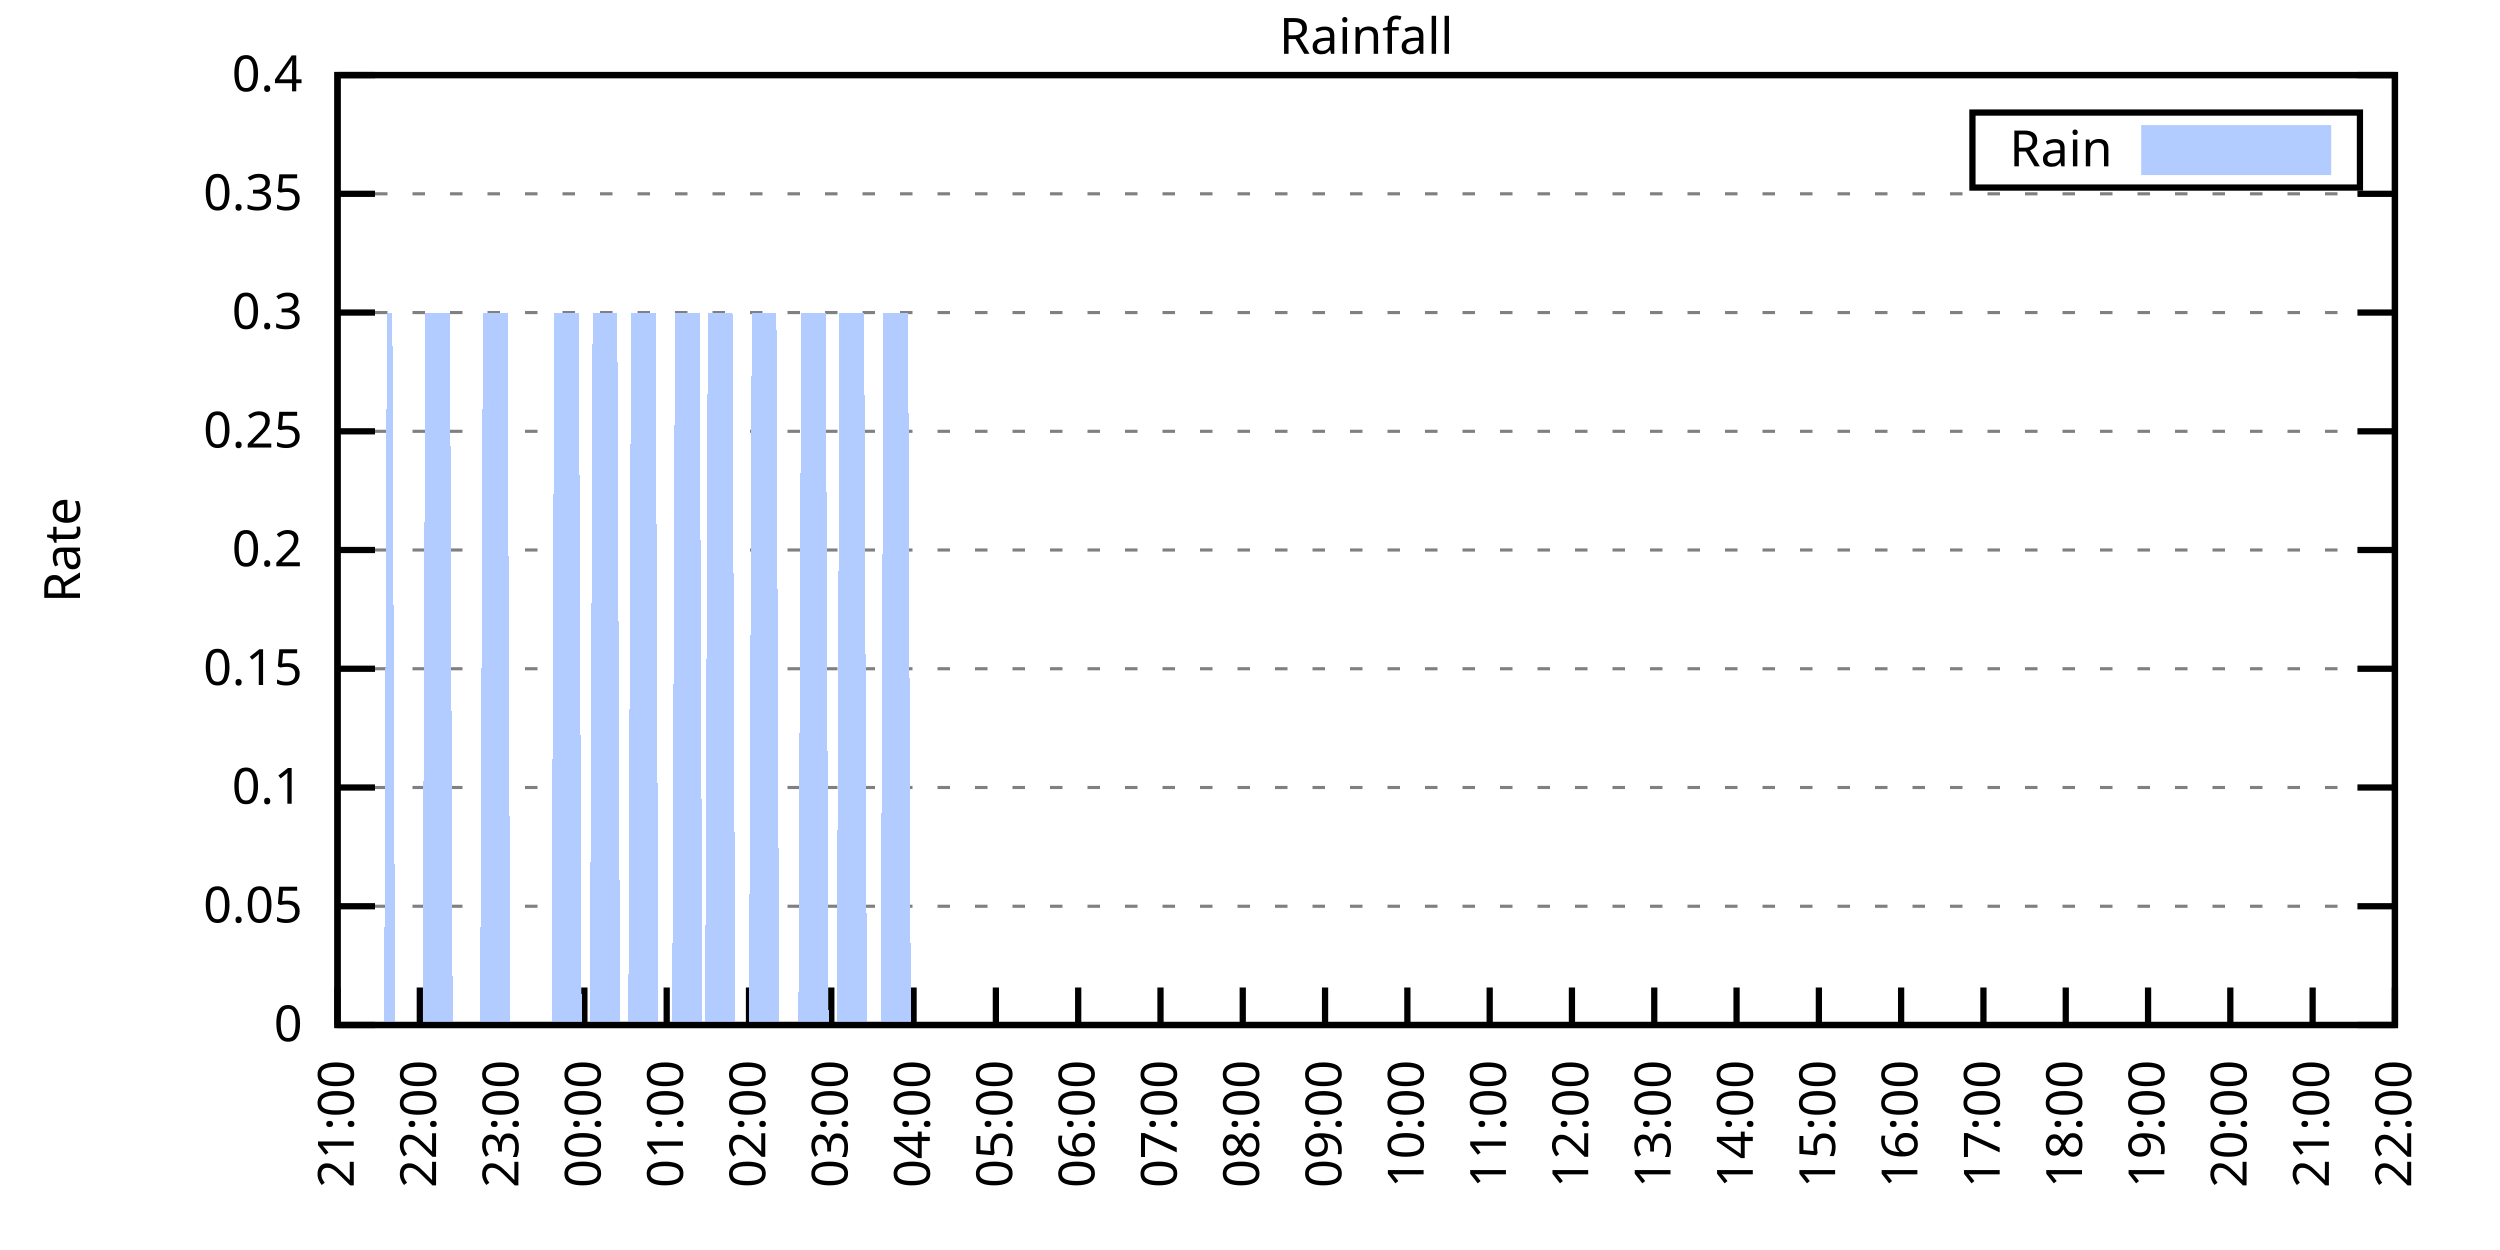
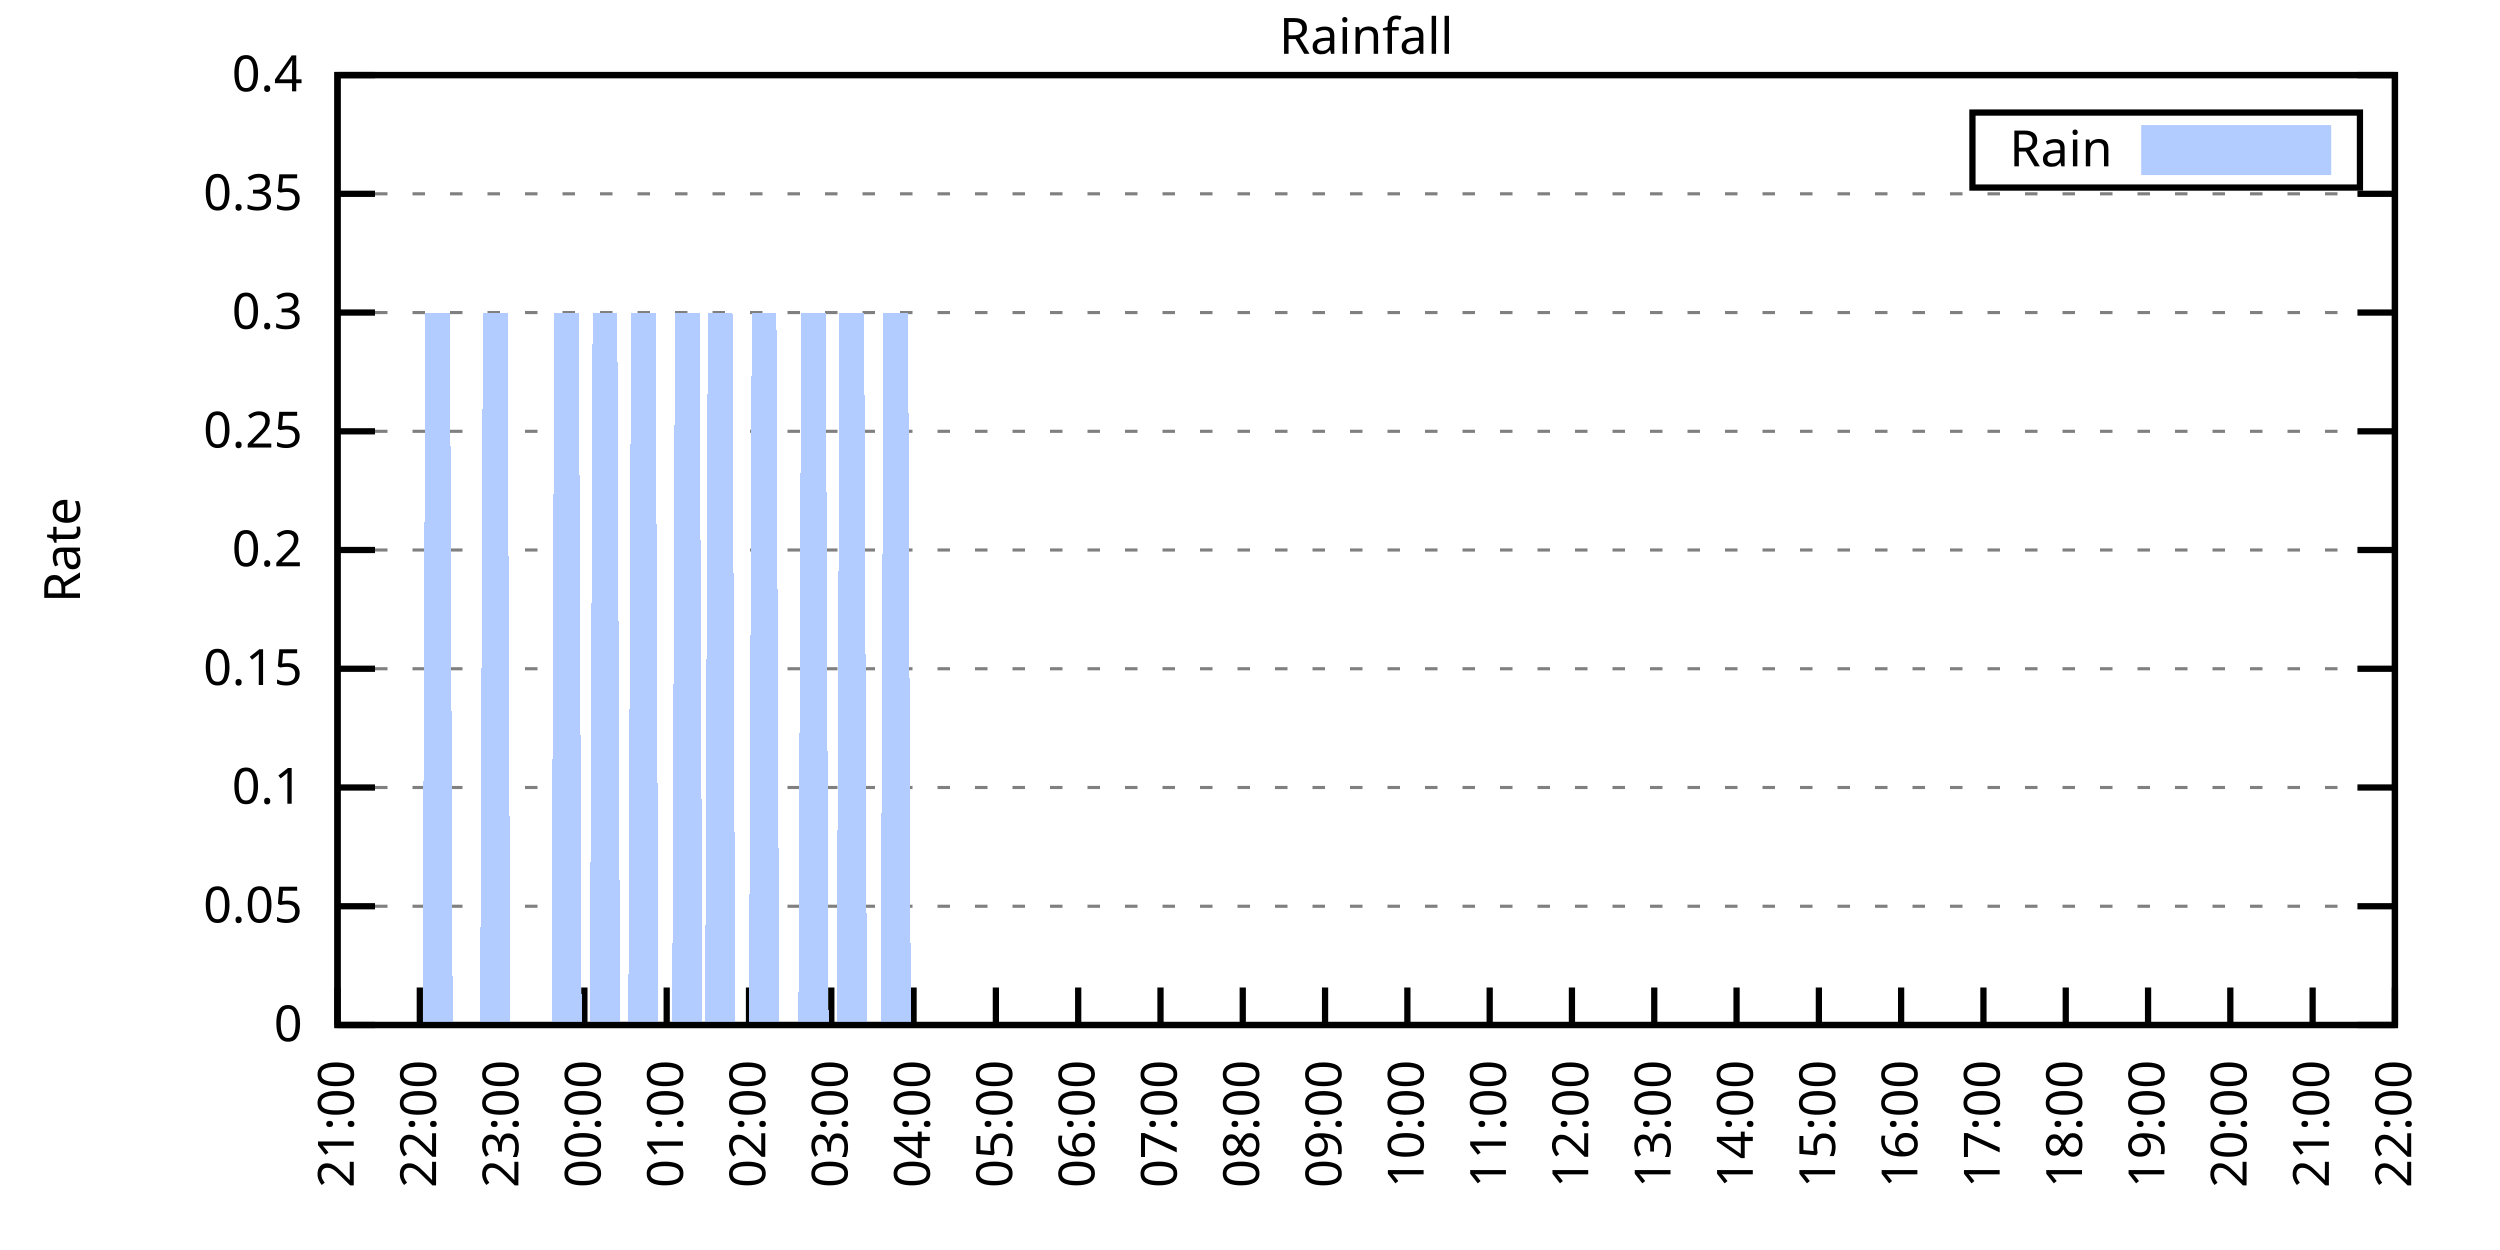
<svg xmlns="http://www.w3.org/2000/svg" xmlns:xlink="http://www.w3.org/1999/xlink" width="400" height="200" viewBox="0 0 400 200">
  <g id="gnuplot_canvas">
    <rect x="0" y="0" width="400" height="200" fill="none" />
    <defs>
      <circle id="gpDot" r="0.5" stroke-width="0.5" stroke="currentColor" />
      <path id="gpPt0" stroke-width="0.333" stroke="currentColor" d="M-1,0 h2 M0,-1 v2" />
      <path id="gpPt1" stroke-width="0.333" stroke="currentColor" d="M-1,-1 L1,1 M1,-1 L-1,1" />
      <path id="gpPt2" stroke-width="0.333" stroke="currentColor" d="M-1,0 L1,0 M0,-1 L0,1 M-1,-1 L1,1 M-1,1 L1,-1" />
      <rect id="gpPt3" stroke-width="0.333" stroke="currentColor" x="-1" y="-1" width="2" height="2" />
      <rect id="gpPt4" stroke-width="0.333" stroke="currentColor" fill="currentColor" x="-1" y="-1" width="2" height="2" />
      <circle id="gpPt5" stroke-width="0.333" stroke="currentColor" cx="0" cy="0" r="1" />
      <use xlink:href="#gpPt5" id="gpPt6" fill="currentColor" stroke="none" />
      <path id="gpPt7" stroke-width="0.333" stroke="currentColor" d="M0,-1.33 L-1.33,0.67 L1.33,0.67 z" />
      <use xlink:href="#gpPt7" id="gpPt8" fill="currentColor" stroke="none" />
      <use xlink:href="#gpPt7" id="gpPt9" stroke="currentColor" transform="rotate(180)" />
      <use xlink:href="#gpPt9" id="gpPt10" fill="currentColor" stroke="none" />
      <use xlink:href="#gpPt3" id="gpPt11" stroke="currentColor" transform="rotate(45)" />
      <use xlink:href="#gpPt11" id="gpPt12" fill="currentColor" stroke="none" />
      <path id="gpPt13" stroke-width="0.333" stroke="currentColor" d="M0,1.330 L1.265,0.411 L0.782,-1.067 L-0.782,-1.076 L-1.265,0.411 z" />
      <use xlink:href="#gpPt13" id="gpPt14" fill="currentColor" stroke="none" />
      <filter id="textbox" filterUnits="objectBoundingBox" x="0" y="0" height="1" width="1">
        <feFlood flood-color="white" flood-opacity="1" result="bgnd" />
        <feComposite in="SourceGraphic" in2="bgnd" operator="atop" />
      </filter>
      <filter id="greybox" filterUnits="objectBoundingBox" x="0" y="0" height="1" width="1">
        <feFlood flood-color="lightgrey" flood-opacity="1" result="grey" />
        <feComposite in="SourceGraphic" in2="grey" operator="atop" />
      </filter>
    </defs>
    <g fill="none" color="white" stroke="currentColor" stroke-width="1.00" stroke-linecap="butt" stroke-linejoin="miter">
</g>
    <g fill="none" color="black" stroke="currentColor" stroke-width="1.00" stroke-linecap="butt" stroke-linejoin="miter">
      <g stroke="none" shape-rendering="crispEdges">
        <polygon fill="rgb(255, 255, 255)" points="54.00,164.00 383.18,164.00 383.18,12.02 54.00,12.02 " />
      </g>
    </g>
    <g fill="none" color="black" stroke="currentColor" stroke-width="1.00" stroke-linecap="butt" stroke-linejoin="miter">
</g>
    <g fill="none" color="black" stroke="black" stroke-width="0.50" stroke-linecap="butt" stroke-linejoin="miter">
</g>
    <g fill="none" color="gray" stroke="currentColor" stroke-width="0.50" stroke-linecap="butt" stroke-linejoin="miter">
      <path stroke="gray" stroke-dasharray="2,4" class="gridline" d="M54.00,164.00 L383.19,164.00  " />
    </g>
    <g fill="none" color="gray" stroke="gray" stroke-width="1.00" stroke-linecap="butt" stroke-linejoin="miter">
</g>
    <g fill="none" color="black" stroke="currentColor" stroke-width="1.00" stroke-linecap="butt" stroke-linejoin="miter">
      <path stroke="black" d="M54.00,164.00 L60.00,164.00 M383.19,164.00 L377.19,164.00  " />
      <g transform="translate(48.40,166.60)" stroke="none" fill="black" font-family="Sans" font-size="8.00" text-anchor="end">
        <text>
          <tspan font-family="Sans"> 0</tspan>
        </text>
      </g>
    </g>
    <g fill="none" color="black" stroke="currentColor" stroke-width="1.00" stroke-linecap="butt" stroke-linejoin="miter">
</g>
    <g fill="none" color="black" stroke="black" stroke-width="0.50" stroke-linecap="butt" stroke-linejoin="miter">
</g>
    <g fill="none" color="gray" stroke="currentColor" stroke-width="0.50" stroke-linecap="butt" stroke-linejoin="miter">
      <path stroke="gray" stroke-dasharray="2,4" class="gridline" d="M54.00,145.00 L383.19,145.00  " />
    </g>
    <g fill="none" color="gray" stroke="gray" stroke-width="1.00" stroke-linecap="butt" stroke-linejoin="miter">
</g>
    <g fill="none" color="black" stroke="currentColor" stroke-width="1.00" stroke-linecap="butt" stroke-linejoin="miter">
      <path stroke="black" d="M54.00,145.00 L60.00,145.00 M383.19,145.00 L377.19,145.00  " />
      <g transform="translate(48.40,147.60)" stroke="none" fill="black" font-family="Sans" font-size="8.00" text-anchor="end">
        <text>
          <tspan font-family="Sans"> 0.05</tspan>
        </text>
      </g>
    </g>
    <g fill="none" color="black" stroke="currentColor" stroke-width="1.00" stroke-linecap="butt" stroke-linejoin="miter">
</g>
    <g fill="none" color="black" stroke="black" stroke-width="0.50" stroke-linecap="butt" stroke-linejoin="miter">
</g>
    <g fill="none" color="gray" stroke="currentColor" stroke-width="0.50" stroke-linecap="butt" stroke-linejoin="miter">
      <path stroke="gray" stroke-dasharray="2,4" class="gridline" d="M54.00,126.00 L383.19,126.00  " />
    </g>
    <g fill="none" color="gray" stroke="gray" stroke-width="1.00" stroke-linecap="butt" stroke-linejoin="miter">
</g>
    <g fill="none" color="black" stroke="currentColor" stroke-width="1.00" stroke-linecap="butt" stroke-linejoin="miter">
      <path stroke="black" d="M54.00,126.00 L60.00,126.00 M383.19,126.00 L377.19,126.00  " />
      <g transform="translate(48.40,128.60)" stroke="none" fill="black" font-family="Sans" font-size="8.00" text-anchor="end">
        <text>
          <tspan font-family="Sans"> 0.1</tspan>
        </text>
      </g>
    </g>
    <g fill="none" color="black" stroke="currentColor" stroke-width="1.00" stroke-linecap="butt" stroke-linejoin="miter">
</g>
    <g fill="none" color="black" stroke="black" stroke-width="0.50" stroke-linecap="butt" stroke-linejoin="miter">
</g>
    <g fill="none" color="gray" stroke="currentColor" stroke-width="0.50" stroke-linecap="butt" stroke-linejoin="miter">
      <path stroke="gray" stroke-dasharray="2,4" class="gridline" d="M54.00,107.00 L383.19,107.00  " />
    </g>
    <g fill="none" color="gray" stroke="gray" stroke-width="1.00" stroke-linecap="butt" stroke-linejoin="miter">
</g>
    <g fill="none" color="black" stroke="currentColor" stroke-width="1.00" stroke-linecap="butt" stroke-linejoin="miter">
      <path stroke="black" d="M54.00,107.00 L60.00,107.00 M383.19,107.00 L377.19,107.00  " />
      <g transform="translate(48.40,109.60)" stroke="none" fill="black" font-family="Sans" font-size="8.00" text-anchor="end">
        <text>
          <tspan font-family="Sans"> 0.15</tspan>
        </text>
      </g>
    </g>
    <g fill="none" color="black" stroke="currentColor" stroke-width="1.00" stroke-linecap="butt" stroke-linejoin="miter">
</g>
    <g fill="none" color="black" stroke="black" stroke-width="0.50" stroke-linecap="butt" stroke-linejoin="miter">
</g>
    <g fill="none" color="gray" stroke="currentColor" stroke-width="0.50" stroke-linecap="butt" stroke-linejoin="miter">
      <path stroke="gray" stroke-dasharray="2,4" class="gridline" d="M54.00,88.00 L383.19,88.00  " />
    </g>
    <g fill="none" color="gray" stroke="gray" stroke-width="1.00" stroke-linecap="butt" stroke-linejoin="miter">
</g>
    <g fill="none" color="black" stroke="currentColor" stroke-width="1.00" stroke-linecap="butt" stroke-linejoin="miter">
      <path stroke="black" d="M54.00,88.00 L60.00,88.00 M383.19,88.00 L377.19,88.00  " />
      <g transform="translate(48.40,90.60)" stroke="none" fill="black" font-family="Sans" font-size="8.00" text-anchor="end">
        <text>
          <tspan font-family="Sans"> 0.2</tspan>
        </text>
      </g>
    </g>
    <g fill="none" color="black" stroke="currentColor" stroke-width="1.00" stroke-linecap="butt" stroke-linejoin="miter">
</g>
    <g fill="none" color="black" stroke="black" stroke-width="0.50" stroke-linecap="butt" stroke-linejoin="miter">
</g>
    <g fill="none" color="gray" stroke="currentColor" stroke-width="0.50" stroke-linecap="butt" stroke-linejoin="miter">
      <path stroke="gray" stroke-dasharray="2,4" class="gridline" d="M54.00,69.01 L383.19,69.01  " />
    </g>
    <g fill="none" color="gray" stroke="gray" stroke-width="1.00" stroke-linecap="butt" stroke-linejoin="miter">
</g>
    <g fill="none" color="black" stroke="currentColor" stroke-width="1.00" stroke-linecap="butt" stroke-linejoin="miter">
      <path stroke="black" d="M54.00,69.01 L60.00,69.01 M383.19,69.01 L377.19,69.01  " />
      <g transform="translate(48.40,71.61)" stroke="none" fill="black" font-family="Sans" font-size="8.00" text-anchor="end">
        <text>
          <tspan font-family="Sans"> 0.25</tspan>
        </text>
      </g>
    </g>
    <g fill="none" color="black" stroke="currentColor" stroke-width="1.00" stroke-linecap="butt" stroke-linejoin="miter">
</g>
    <g fill="none" color="black" stroke="black" stroke-width="0.50" stroke-linecap="butt" stroke-linejoin="miter">
</g>
    <g fill="none" color="gray" stroke="currentColor" stroke-width="0.50" stroke-linecap="butt" stroke-linejoin="miter">
      <path stroke="gray" stroke-dasharray="2,4" class="gridline" d="M54.00,50.01 L383.19,50.01  " />
    </g>
    <g fill="none" color="gray" stroke="gray" stroke-width="1.00" stroke-linecap="butt" stroke-linejoin="miter">
</g>
    <g fill="none" color="black" stroke="currentColor" stroke-width="1.00" stroke-linecap="butt" stroke-linejoin="miter">
      <path stroke="black" d="M54.00,50.01 L60.00,50.01 M383.19,50.01 L377.19,50.01  " />
      <g transform="translate(48.40,52.61)" stroke="none" fill="black" font-family="Sans" font-size="8.00" text-anchor="end">
        <text>
          <tspan font-family="Sans"> 0.3</tspan>
        </text>
      </g>
    </g>
    <g fill="none" color="black" stroke="currentColor" stroke-width="1.00" stroke-linecap="butt" stroke-linejoin="miter">
</g>
    <g fill="none" color="black" stroke="black" stroke-width="0.50" stroke-linecap="butt" stroke-linejoin="miter">
</g>
    <g fill="none" color="gray" stroke="currentColor" stroke-width="0.50" stroke-linecap="butt" stroke-linejoin="miter">
      <path stroke="gray" stroke-dasharray="2,4" class="gridline" d="M54.00,31.01 L383.19,31.01  " />
    </g>
    <g fill="none" color="gray" stroke="gray" stroke-width="1.00" stroke-linecap="butt" stroke-linejoin="miter">
</g>
    <g fill="none" color="black" stroke="currentColor" stroke-width="1.00" stroke-linecap="butt" stroke-linejoin="miter">
      <path stroke="black" d="M54.00,31.01 L60.00,31.01 M383.19,31.01 L377.19,31.01  " />
      <g transform="translate(48.40,33.61)" stroke="none" fill="black" font-family="Sans" font-size="8.00" text-anchor="end">
        <text>
          <tspan font-family="Sans"> 0.35</tspan>
        </text>
      </g>
    </g>
    <g fill="none" color="black" stroke="currentColor" stroke-width="1.00" stroke-linecap="butt" stroke-linejoin="miter">
</g>
    <g fill="none" color="black" stroke="black" stroke-width="0.50" stroke-linecap="butt" stroke-linejoin="miter">
</g>
    <g fill="none" color="gray" stroke="currentColor" stroke-width="0.50" stroke-linecap="butt" stroke-linejoin="miter">
      <path stroke="gray" stroke-dasharray="2,4" class="gridline" d="M54.00,12.01 L383.19,12.01  " />
    </g>
    <g fill="none" color="gray" stroke="gray" stroke-width="1.00" stroke-linecap="butt" stroke-linejoin="miter">
</g>
    <g fill="none" color="black" stroke="currentColor" stroke-width="1.00" stroke-linecap="butt" stroke-linejoin="miter">
      <path stroke="black" d="M54.00,12.01 L60.00,12.01 M383.19,12.01 L377.19,12.01  " />
      <g transform="translate(48.40,14.61)" stroke="none" fill="black" font-family="Sans" font-size="8.00" text-anchor="end">
        <text>
          <tspan font-family="Sans"> 0.4</tspan>
        </text>
      </g>
    </g>
    <g fill="none" color="black" stroke="currentColor" stroke-width="1.00" stroke-linecap="butt" stroke-linejoin="miter">
      <path stroke="black" d="M54.00,164.00 L54.00,158.00  " />
      <g transform="translate(56.60,169.60) rotate(270.00)" stroke="none" fill="black" font-family="Sans" font-size="8.00" text-anchor="end">
        <text>
          <tspan font-family="Sans">21:00</tspan>
        </text>
      </g>
    </g>
    <g fill="none" color="black" stroke="currentColor" stroke-width="1.00" stroke-linecap="butt" stroke-linejoin="miter">
      <path stroke="black" d="M67.17,164.00 L67.17,158.00  " />
      <g transform="translate(69.77,169.60) rotate(270.00)" stroke="none" fill="black" font-family="Sans" font-size="8.00" text-anchor="end">
        <text>
          <tspan font-family="Sans">22:00</tspan>
        </text>
      </g>
    </g>
    <g fill="none" color="black" stroke="currentColor" stroke-width="1.00" stroke-linecap="butt" stroke-linejoin="miter">
      <path stroke="black" d="M80.34,164.00 L80.34,158.00  " />
      <g transform="translate(82.94,169.60) rotate(270.00)" stroke="none" fill="black" font-family="Sans" font-size="8.00" text-anchor="end">
        <text>
          <tspan font-family="Sans">23:00</tspan>
        </text>
      </g>
    </g>
    <g fill="none" color="black" stroke="currentColor" stroke-width="1.00" stroke-linecap="butt" stroke-linejoin="miter">
      <path stroke="black" d="M93.50,164.00 L93.50,158.00  " />
      <g transform="translate(96.10,169.60) rotate(270.00)" stroke="none" fill="black" font-family="Sans" font-size="8.00" text-anchor="end">
        <text>
          <tspan font-family="Sans">00:00</tspan>
        </text>
      </g>
    </g>
    <g fill="none" color="black" stroke="currentColor" stroke-width="1.00" stroke-linecap="butt" stroke-linejoin="miter">
      <path stroke="black" d="M106.67,164.00 L106.67,158.00  " />
      <g transform="translate(109.27,169.60) rotate(270.00)" stroke="none" fill="black" font-family="Sans" font-size="8.00" text-anchor="end">
        <text>
          <tspan font-family="Sans">01:00</tspan>
        </text>
      </g>
    </g>
    <g fill="none" color="black" stroke="currentColor" stroke-width="1.00" stroke-linecap="butt" stroke-linejoin="miter">
      <path stroke="black" d="M119.84,164.00 L119.84,158.00  " />
      <g transform="translate(122.44,169.60) rotate(270.00)" stroke="none" fill="black" font-family="Sans" font-size="8.00" text-anchor="end">
        <text>
          <tspan font-family="Sans">02:00</tspan>
        </text>
      </g>
    </g>
    <g fill="none" color="black" stroke="currentColor" stroke-width="1.00" stroke-linecap="butt" stroke-linejoin="miter">
      <path stroke="black" d="M133.01,164.00 L133.01,158.00  " />
      <g transform="translate(135.61,169.60) rotate(270.00)" stroke="none" fill="black" font-family="Sans" font-size="8.00" text-anchor="end">
        <text>
          <tspan font-family="Sans">03:00</tspan>
        </text>
      </g>
    </g>
    <g fill="none" color="black" stroke="currentColor" stroke-width="1.00" stroke-linecap="butt" stroke-linejoin="miter">
      <path stroke="black" d="M146.17,164.00 L146.17,158.00  " />
      <g transform="translate(148.77,169.60) rotate(270.00)" stroke="none" fill="black" font-family="Sans" font-size="8.00" text-anchor="end">
        <text>
          <tspan font-family="Sans">04:00</tspan>
        </text>
      </g>
    </g>
    <g fill="none" color="black" stroke="currentColor" stroke-width="1.00" stroke-linecap="butt" stroke-linejoin="miter">
      <path stroke="black" d="M159.34,164.00 L159.34,158.00  " />
      <g transform="translate(161.94,169.60) rotate(270.00)" stroke="none" fill="black" font-family="Sans" font-size="8.00" text-anchor="end">
        <text>
          <tspan font-family="Sans">05:00</tspan>
        </text>
      </g>
    </g>
    <g fill="none" color="black" stroke="currentColor" stroke-width="1.00" stroke-linecap="butt" stroke-linejoin="miter">
      <path stroke="black" d="M172.51,164.00 L172.51,158.00  " />
      <g transform="translate(175.11,169.60) rotate(270.00)" stroke="none" fill="black" font-family="Sans" font-size="8.00" text-anchor="end">
        <text>
          <tspan font-family="Sans">06:00</tspan>
        </text>
      </g>
    </g>
    <g fill="none" color="black" stroke="currentColor" stroke-width="1.00" stroke-linecap="butt" stroke-linejoin="miter">
      <path stroke="black" d="M185.68,164.00 L185.68,158.00  " />
      <g transform="translate(188.28,169.60) rotate(270.00)" stroke="none" fill="black" font-family="Sans" font-size="8.00" text-anchor="end">
        <text>
          <tspan font-family="Sans">07:00</tspan>
        </text>
      </g>
    </g>
    <g fill="none" color="black" stroke="currentColor" stroke-width="1.00" stroke-linecap="butt" stroke-linejoin="miter">
      <path stroke="black" d="M198.84,164.00 L198.84,158.00  " />
      <g transform="translate(201.44,169.60) rotate(270.00)" stroke="none" fill="black" font-family="Sans" font-size="8.00" text-anchor="end">
        <text>
          <tspan font-family="Sans">08:00</tspan>
        </text>
      </g>
    </g>
    <g fill="none" color="black" stroke="currentColor" stroke-width="1.00" stroke-linecap="butt" stroke-linejoin="miter">
      <path stroke="black" d="M212.01,164.00 L212.01,158.00  " />
      <g transform="translate(214.61,169.60) rotate(270.00)" stroke="none" fill="black" font-family="Sans" font-size="8.00" text-anchor="end">
        <text>
          <tspan font-family="Sans">09:00</tspan>
        </text>
      </g>
    </g>
    <g fill="none" color="black" stroke="currentColor" stroke-width="1.00" stroke-linecap="butt" stroke-linejoin="miter">
      <path stroke="black" d="M225.18,164.00 L225.18,158.00  " />
      <g transform="translate(227.78,169.60) rotate(270.00)" stroke="none" fill="black" font-family="Sans" font-size="8.00" text-anchor="end">
        <text>
          <tspan font-family="Sans">10:00</tspan>
        </text>
      </g>
    </g>
    <g fill="none" color="black" stroke="currentColor" stroke-width="1.00" stroke-linecap="butt" stroke-linejoin="miter">
      <path stroke="black" d="M238.35,164.00 L238.35,158.00  " />
      <g transform="translate(240.95,169.60) rotate(270.00)" stroke="none" fill="black" font-family="Sans" font-size="8.00" text-anchor="end">
        <text>
          <tspan font-family="Sans">11:00</tspan>
        </text>
      </g>
    </g>
    <g fill="none" color="black" stroke="currentColor" stroke-width="1.00" stroke-linecap="butt" stroke-linejoin="miter">
      <path stroke="black" d="M251.51,164.00 L251.51,158.00  " />
      <g transform="translate(254.11,169.60) rotate(270.00)" stroke="none" fill="black" font-family="Sans" font-size="8.00" text-anchor="end">
        <text>
          <tspan font-family="Sans">12:00</tspan>
        </text>
      </g>
    </g>
    <g fill="none" color="black" stroke="currentColor" stroke-width="1.00" stroke-linecap="butt" stroke-linejoin="miter">
      <path stroke="black" d="M264.68,164.00 L264.68,158.00  " />
      <g transform="translate(267.28,169.60) rotate(270.00)" stroke="none" fill="black" font-family="Sans" font-size="8.00" text-anchor="end">
        <text>
          <tspan font-family="Sans">13:00</tspan>
        </text>
      </g>
    </g>
    <g fill="none" color="black" stroke="currentColor" stroke-width="1.00" stroke-linecap="butt" stroke-linejoin="miter">
      <path stroke="black" d="M277.85,164.00 L277.85,158.00  " />
      <g transform="translate(280.45,169.60) rotate(270.00)" stroke="none" fill="black" font-family="Sans" font-size="8.00" text-anchor="end">
        <text>
          <tspan font-family="Sans">14:00</tspan>
        </text>
      </g>
    </g>
    <g fill="none" color="black" stroke="currentColor" stroke-width="1.00" stroke-linecap="butt" stroke-linejoin="miter">
      <path stroke="black" d="M291.02,164.00 L291.02,158.00  " />
      <g transform="translate(293.62,169.60) rotate(270.00)" stroke="none" fill="black" font-family="Sans" font-size="8.00" text-anchor="end">
        <text>
          <tspan font-family="Sans">15:00</tspan>
        </text>
      </g>
    </g>
    <g fill="none" color="black" stroke="currentColor" stroke-width="1.00" stroke-linecap="butt" stroke-linejoin="miter">
      <path stroke="black" d="M304.18,164.00 L304.18,158.00  " />
      <g transform="translate(306.78,169.60) rotate(270.00)" stroke="none" fill="black" font-family="Sans" font-size="8.00" text-anchor="end">
        <text>
          <tspan font-family="Sans">16:00</tspan>
        </text>
      </g>
    </g>
    <g fill="none" color="black" stroke="currentColor" stroke-width="1.00" stroke-linecap="butt" stroke-linejoin="miter">
      <path stroke="black" d="M317.35,164.00 L317.35,158.00  " />
      <g transform="translate(319.95,169.60) rotate(270.00)" stroke="none" fill="black" font-family="Sans" font-size="8.00" text-anchor="end">
        <text>
          <tspan font-family="Sans">17:00</tspan>
        </text>
      </g>
    </g>
    <g fill="none" color="black" stroke="currentColor" stroke-width="1.00" stroke-linecap="butt" stroke-linejoin="miter">
      <path stroke="black" d="M330.52,164.00 L330.52,158.00  " />
      <g transform="translate(333.12,169.60) rotate(270.00)" stroke="none" fill="black" font-family="Sans" font-size="8.00" text-anchor="end">
        <text>
          <tspan font-family="Sans">18:00</tspan>
        </text>
      </g>
    </g>
    <g fill="none" color="black" stroke="currentColor" stroke-width="1.00" stroke-linecap="butt" stroke-linejoin="miter">
      <path stroke="black" d="M343.69,164.00 L343.69,158.00  " />
      <g transform="translate(346.29,169.60) rotate(270.00)" stroke="none" fill="black" font-family="Sans" font-size="8.00" text-anchor="end">
        <text>
          <tspan font-family="Sans">19:00</tspan>
        </text>
      </g>
    </g>
    <g fill="none" color="black" stroke="currentColor" stroke-width="1.00" stroke-linecap="butt" stroke-linejoin="miter">
      <path stroke="black" d="M356.85,164.00 L356.85,158.00  " />
      <g transform="translate(359.45,169.60) rotate(270.00)" stroke="none" fill="black" font-family="Sans" font-size="8.00" text-anchor="end">
        <text>
          <tspan font-family="Sans">20:00</tspan>
        </text>
      </g>
    </g>
    <g fill="none" color="black" stroke="currentColor" stroke-width="1.00" stroke-linecap="butt" stroke-linejoin="miter">
      <path stroke="black" d="M370.02,164.00 L370.02,158.00  " />
      <g transform="translate(372.62,169.60) rotate(270.00)" stroke="none" fill="black" font-family="Sans" font-size="8.00" text-anchor="end">
        <text>
          <tspan font-family="Sans">21:00</tspan>
        </text>
      </g>
    </g>
    <g fill="none" color="black" stroke="currentColor" stroke-width="1.00" stroke-linecap="butt" stroke-linejoin="miter">
      <path stroke="black" d="M383.19,164.00 L383.19,158.00  " />
      <g transform="translate(385.79,169.60) rotate(270.00)" stroke="none" fill="black" font-family="Sans" font-size="8.00" text-anchor="end">
        <text>
          <tspan font-family="Sans">22:00</tspan>
        </text>
      </g>
    </g>
    <g fill="none" color="black" stroke="currentColor" stroke-width="1.00" stroke-linecap="butt" stroke-linejoin="miter">
</g>
    <g fill="none" color="black" stroke="currentColor" stroke-width="1.00" stroke-linecap="butt" stroke-linejoin="miter">
      <path stroke="black" d="M54.00,12.01 L54.00,164.00 L383.19,164.00 L383.19,12.01 L54.00,12.01 Z  " />
    </g>
    <g fill="none" color="black" stroke="currentColor" stroke-width="1.00" stroke-linecap="butt" stroke-linejoin="miter">
</g>
    <g fill="none" color="black" stroke="currentColor" stroke-width="1.00" stroke-linecap="butt" stroke-linejoin="miter">
      <path stroke="black" d="M315.59,30.01 L315.59,18.01 L377.59,18.01 L377.59,30.01 L315.59,30.01 Z  " />
    </g>
    <g id="Rainfall_plot_1">
      <g fill="none" color="white" stroke="black" stroke-width="2.00" stroke-linecap="butt" stroke-linejoin="miter">
</g>
      <g fill="none" color="black" stroke="currentColor" stroke-width="2.00" stroke-linecap="butt" stroke-linejoin="miter">
        <g transform="translate(337.99,26.61)" stroke="none" fill="black" font-family="Sans" font-size="8.00" text-anchor="end">
          <text>
            <tspan font-family="Sans">Rain</tspan>
          </text>
        </g>
      </g>
      <g fill="none" color="black" stroke="currentColor" stroke-width="2.00" stroke-linecap="butt" stroke-linejoin="miter">
        <g stroke="none" shape-rendering="crispEdges">
          <polygon fill="rgb(178, 204, 255)" points="343.59,27.01 371.99,27.01 371.99,21.01 343.59,21.01 " />
        </g>
        <path stroke="rgb(178, 204, 255)" d="M343.59,27.01 L371.99,27.01 L371.99,21.01 L343.59,21.01 L343.59,27.01 Z  " />
      </g>
      <g fill="none" color="black" stroke="currentColor" stroke-width="2.00" stroke-linecap="butt" stroke-linejoin="miter">
        <g stroke="none" shape-rendering="crispEdges">
-           <polygon fill="rgb(178, 204, 255)" points="57.51,164.00 57.95,164.00 58.39,164.00 58.83,164.00 59.27,164.00 59.71,164.00 60.14,164.00 60.58,164.00 61.02,164.00 61.46,164.00 61.90,50.01 62.34,50.01 62.78,50.01 63.22,164.00 63.66,164.00 64.10,164.00 64.53,164.00 64.97,164.00 65.41,164.00 65.85,164.00 66.29,164.00 66.73,164.00 67.17,164.00 67.61,164.00 68.05,50.01 68.48,50.01 68.92,50.01 69.36,50.01 69.80,50.01 70.24,50.01 70.68,50.01 71.12,50.01 71.56,50.01 72.00,50.01 72.43,164.00 72.87,164.00 73.31,164.00 73.75,164.00 74.19,164.00 74.63,164.00 75.07,164.00 75.51,164.00 75.95,164.00 76.38,164.00 76.82,164.00 77.26,50.01 77.70,50.01 78.14,50.01 78.58,50.01 79.02,50.01 79.46,50.01 79.90,50.01 80.34,50.01 80.77,50.01 81.21,50.01 81.65,164.00 82.09,164.00 82.53,164.00 82.97,164.00 83.41,164.00 83.85,164.00 84.29,164.00 84.72,164.00 85.16,164.00 85.60,164.00 86.04,164.00 86.48,164.00 86.92,164.00 87.36,164.00 87.80,164.00 88.24,164.00 88.67,50.01 89.11,50.01 89.55,50.01 89.99,50.01 90.43,50.01 90.87,50.01 91.31,50.01 91.75,50.01 92.19,50.01 92.62,50.01 93.06,164.00 93.50,164.00 93.94,164.00 94.38,164.00 94.82,50.01 95.26,50.01 95.70,50.01 96.14,50.01 96.58,50.01 97.01,50.01 97.45,50.01 97.89,50.01 98.33,50.01 98.77,50.01 99.21,164.00 99.65,164.00 100.09,164.00 100.53,164.00 100.96,50.01 101.40,50.01 101.84,50.01 102.28,50.01 102.72,50.01 103.16,50.01 103.60,50.01 104.04,50.01 104.48,50.01 104.91,50.01 105.35,164.00 105.79,164.00 106.23,164.00 106.67,164.00 107.11,164.00 107.55,164.00 107.99,50.01 108.43,50.01 108.87,50.01 109.30,50.01 109.74,50.01 110.18,50.01 110.62,50.01 111.06,50.01 111.50,50.01 111.94,50.01 112.38,164.00 112.82,164.00 113.25,50.01 113.69,50.01 114.13,50.01 114.57,50.01 115.01,50.01 115.45,50.01 115.89,50.01 116.33,50.01 116.77,50.01 117.20,50.01 117.64,164.00 118.08,164.00 118.52,164.00 118.96,164.00 119.40,164.00 119.84,164.00 120.28,50.01 120.72,50.01 121.15,50.01 121.59,50.01 122.03,50.01 122.47,50.01 122.91,50.01 123.35,50.01 123.79,50.01 124.23,50.01 124.67,164.00 125.11,164.00 125.54,164.00 125.98,164.00 126.42,164.00 126.86,164.00 127.30,164.00 127.74,164.00 128.18,50.01 128.62,50.01 129.06,50.01 129.49,50.01 129.93,50.01 130.37,50.01 130.81,50.01 131.25,50.01 131.69,50.01 132.13,50.01 132.57,164.00 133.01,164.00 133.44,164.00 133.88,164.00 134.32,50.01 134.76,50.01 135.20,50.01 135.64,50.01 136.08,50.01 136.52,50.01 136.96,50.01 137.39,50.01 137.83,50.01 138.27,50.01 138.71,164.00 139.15,164.00 139.59,164.00 140.03,164.00 140.47,164.00 140.91,164.00 141.35,50.01 141.78,50.01 142.22,50.01 142.66,50.01 143.10,50.01 143.54,50.01 143.98,50.01 144.42,50.01 144.86,50.01 145.30,50.01 145.73,164.00 146.17,164.00 146.61,164.00 147.05,164.00 147.49,164.00 147.93,164.00 148.37,164.00 148.81,164.00 149.25,164.00 149.68,164.00 150.12,164.00 150.56,164.00 151.00,164.00 151.44,164.00 151.88,164.00 152.32,164.00 152.76,164.00 153.20,164.00 153.63,164.00 154.07,164.00 154.51,164.00 154.95,164.00 155.39,164.00 155.83,164.00 156.27,164.00 156.71,164.00 157.15,164.00 157.59,164.00 158.02,164.00 158.46,164.00 158.90,164.00 159.34,164.00 159.78,164.00 160.22,164.00 160.66,164.00 161.10,164.00 161.54,164.00 161.97,164.00 162.41,164.00 162.85,164.00 163.29,164.00 163.73,164.00 164.17,164.00 164.61,164.00 165.05,164.00 165.49,164.00 165.92,164.00 166.36,164.00 166.80,164.00 167.24,164.00 167.68,164.00 168.12,164.00 168.56,164.00 169.00,164.00 169.44,164.00 169.87,164.00 170.31,164.00 170.75,164.00 171.19,164.00 171.63,164.00 172.07,164.00 172.51,164.00 172.95,164.00 173.39,164.00 173.83,164.00 174.26,164.00 174.70,164.00 175.14,164.00 175.58,164.00 176.02,164.00 176.46,164.00 176.90,164.00 177.34,164.00 177.78,164.00 178.21,164.00 178.65,164.00 179.09,164.00 179.53,164.00 179.97,164.00 180.41,164.00 180.85,164.00 181.29,164.00 181.73,164.00 182.16,164.00 182.60,164.00 183.04,164.00 183.48,164.00 183.92,164.00 184.36,164.00 184.80,164.00 185.24,164.00 185.68,164.00 186.11,164.00 186.55,164.00 186.99,164.00 187.43,164.00 187.87,164.00 188.31,164.00 188.75,164.00 189.19,164.00 189.63,164.00 190.07,164.00 190.50,164.00 190.94,164.00 191.38,164.00 191.82,164.00 192.26,164.00 192.70,164.00 193.14,164.00 193.58,164.00 194.02,164.00 194.45,164.00 194.89,164.00 195.33,164.00 195.77,164.00 196.21,164.00 196.65,164.00 197.09,164.00 197.53,164.00 197.97,164.00 198.40,164.00 198.84,164.00 199.28,164.00 199.72,164.00 200.16,164.00 200.60,164.00 201.04,164.00 201.48,164.00 201.92,164.00 202.35,164.00 202.79,164.00 203.23,164.00 203.67,164.00 204.11,164.00 204.55,164.00 204.99,164.00 205.43,164.00 205.87,164.00 206.31,164.00 206.74,164.00 207.18,164.00 207.62,164.00 208.06,164.00 208.50,164.00 208.94,164.00 209.38,164.00 209.82,164.00 210.26,164.00 210.69,164.00 211.13,164.00 211.57,164.00 212.01,164.00 212.45,164.00 212.89,164.00 213.33,164.00 213.77,164.00 214.21,164.00 214.64,164.00 215.08,164.00 215.52,164.00 215.96,164.00 216.40,164.00 216.84,164.00 217.28,164.00 217.72,164.00 218.16,164.00 218.60,164.00 219.03,164.00 219.47,164.00 219.91,164.00 220.35,164.00 220.79,164.00 221.23,164.00 221.67,164.00 222.11,164.00 222.55,164.00 222.98,164.00 223.42,164.00 223.86,164.00 224.30,164.00 224.74,164.00 225.18,164.00 225.62,164.00 226.06,164.00 226.50,164.00 226.93,164.00 227.37,164.00 227.81,164.00 228.25,164.00 228.69,164.00 229.13,164.00 229.57,164.00 230.01,164.00 230.45,164.00 230.88,164.00 231.32,164.00 231.76,164.00 232.20,164.00 232.64,164.00 233.08,164.00 233.52,164.00 233.96,164.00 234.40,164.00 234.84,164.00 235.27,164.00 235.71,164.00 236.15,164.00 236.59,164.00 237.03,164.00 237.47,164.00 237.91,164.00 238.35,164.00 238.79,164.00 239.22,164.00 239.66,164.00 240.10,164.00 240.54,164.00 240.98,164.00 241.42,164.00 241.86,164.00 242.30,164.00 242.74,164.00 243.17,164.00 243.61,164.00 244.05,164.00 244.49,164.00 244.93,164.00 245.37,164.00 245.81,164.00 246.25,164.00 246.69,164.00 247.12,164.00 247.56,164.00 248.00,164.00 248.44,164.00 248.88,164.00 249.32,164.00 249.76,164.00 250.20,164.00 250.64,164.00 251.08,164.00 251.51,164.00 251.95,164.00 252.39,164.00 252.83,164.00 253.27,164.00 253.71,164.00 254.15,164.00 254.59,164.00 255.03,164.00 255.46,164.00 255.90,164.00 256.34,164.00 256.78,164.00 257.22,164.00 257.66,164.00 258.10,164.00 258.54,164.00 258.98,164.00 259.41,164.00 259.85,164.00 260.29,164.00 260.73,164.00 261.17,164.00 261.61,164.00 262.05,164.00 262.49,164.00 262.93,164.00 263.36,164.00 263.80,164.00 264.24,164.00 264.68,164.00 265.12,164.00 265.56,164.00 266.00,164.00 266.44,164.00 266.88,164.00 267.32,164.00 267.75,164.00 268.19,164.00 268.63,164.00 269.07,164.00 269.51,164.00 269.95,164.00 270.39,164.00 270.83,164.00 271.27,164.00 271.70,164.00 272.14,164.00 272.58,164.00 273.02,164.00 273.46,164.00 273.90,164.00 274.34,164.00 274.78,164.00 275.22,164.00 275.65,164.00 276.09,164.00 276.53,164.00 276.97,164.00 277.41,164.00 277.85,164.00 278.29,164.00 278.73,164.00 279.17,164.00 279.60,164.00 280.04,164.00 280.48,164.00 280.92,164.00 281.36,164.00 281.80,164.00 282.24,164.00 282.68,164.00 283.12,164.00 283.56,164.00 283.99,164.00 284.43,164.00 284.87,164.00 285.31,164.00 285.75,164.00 286.19,164.00 286.63,164.00 287.07,164.00 287.51,164.00 287.94,164.00 288.38,164.00 288.82,164.00 289.26,164.00 289.70,164.00 290.14,164.00 290.58,164.00 291.02,164.00 291.46,164.00 291.89,164.00 292.33,164.00 292.77,164.00 293.21,164.00 293.65,164.00 294.09,164.00 294.53,164.00 294.97,164.00 295.41,164.00 295.84,164.00 296.28,164.00 296.72,164.00 297.16,164.00 297.60,164.00 298.04,164.00 298.48,164.00 298.92,164.00 299.36,164.00 299.80,164.00 300.23,164.00 300.67,164.00 301.11,164.00 301.55,164.00 301.99,164.00 302.43,164.00 302.87,164.00 303.31,164.00 303.75,164.00 304.18,164.00 304.62,164.00 305.06,164.00 305.50,164.00 305.94,164.00 306.38,164.00 306.82,164.00 307.26,164.00 307.70,164.00 308.13,164.00 308.57,164.00 309.01,164.00 309.45,164.00 309.89,164.00 310.33,164.00 310.77,164.00 311.21,164.00 311.65,164.00 312.08,164.00 312.52,164.00 312.96,164.00 313.40,164.00 313.84,164.00 314.28,164.00 314.72,164.00 315.16,164.00 315.60,164.00 316.04,164.00 316.47,164.00 316.91,164.00 317.35,164.00 317.79,164.00 318.23,164.00 318.67,164.00 319.11,164.00 319.55,164.00 319.99,164.00 320.42,164.00 320.86,164.00 321.30,164.00 321.74,164.00 322.18,164.00 322.62,164.00 323.06,164.00 323.50,164.00 323.94,164.00 324.37,164.00 324.81,164.00 325.25,164.00 325.69,164.00 326.13,164.00 326.57,164.00 327.01,164.00 327.45,164.00 327.89,164.00 328.33,164.00 328.76,164.00 329.20,164.00 329.64,164.00 330.08,164.00 330.52,164.00 330.96,164.00 331.40,164.00 331.84,164.00 332.28,164.00 332.71,164.00 333.15,164.00 333.59,164.00 334.03,164.00 334.47,164.00 334.91,164.00 335.35,164.00 335.79,164.00 336.23,164.00 336.66,164.00 337.10,164.00 337.54,164.00 337.98,164.00 338.42,164.00 338.86,164.00 339.30,164.00 339.74,164.00 340.18,164.00 340.61,164.00 341.05,164.00 341.49,164.00 341.93,164.00 342.37,164.00 342.81,164.00 343.25,164.00 343.69,164.00 344.13,164.00 344.57,164.00 345.00,164.00 345.44,164.00 345.88,164.00 346.32,164.00 346.76,164.00 347.20,164.00 347.64,164.00 348.08,164.00 348.52,164.00 348.95,164.00 349.39,164.00 349.83,164.00 350.27,164.00 350.71,164.00 351.15,164.00 351.59,164.00 352.03,164.00 352.47,164.00 352.90,164.00 353.34,164.00 353.78,164.00 354.22,164.00 354.66,164.00 355.10,164.00 355.54,164.00 355.98,164.00 356.42,164.00 356.85,164.00 357.29,164.00 357.73,164.00 358.17,164.00 358.61,164.00 359.05,164.00 359.49,164.00 359.93,164.00 360.37,164.00 360.81,164.00 361.24,164.00 361.68,164.00 362.12,164.00 362.56,164.00 363.00,164.00 363.44,164.00 363.88,164.00 364.32,164.00 364.76,164.00 365.19,164.00 365.63,164.00 366.07,164.00 366.51,164.00 366.95,164.00 367.39,164.00 367.83,164.00 368.27,164.00 368.71,164.00 369.14,164.00 369.58,164.00 370.02,164.00 370.46,164.00 370.90,164.00 371.34,164.00 371.78,164.00 372.22,164.00 372.66,164.00 373.09,164.00 373.09,164.00 57.51,164.00 " />
+           <polygon fill="rgb(178, 204, 255)" points="61.02,164.00 61.46,164.00 61.90,164.00 62.34,164.00 62.78,164.00 63.22,164.00 63.66,164.00 64.10,164.00 64.53,164.00 64.97,164.00 65.41,164.00 65.85,164.00 66.29,164.00 66.73,164.00 67.17,164.00 67.61,164.00 68.05,50.01 68.48,50.01 68.92,50.01 69.36,50.01 69.80,50.01 70.24,50.01 70.68,50.01 71.12,50.01 71.56,50.01 72.00,50.01 72.43,164.00 72.87,164.00 73.31,164.00 73.75,164.00 74.19,164.00 74.63,164.00 75.07,164.00 75.51,164.00 75.95,164.00 76.38,164.00 76.82,164.00 77.26,50.01 77.70,50.01 78.14,50.01 78.58,50.01 79.02,50.01 79.46,50.01 79.90,50.01 80.34,50.01 80.77,50.01 81.21,50.01 81.65,164.00 82.09,164.00 82.53,164.00 82.97,164.00 83.41,164.00 83.85,164.00 84.29,164.00 84.72,164.00 85.16,164.00 85.60,164.00 86.04,164.00 86.48,164.00 86.92,164.00 87.36,164.00 87.80,164.00 88.24,164.00 88.67,50.01 89.11,50.01 89.55,50.01 89.99,50.01 90.43,50.01 90.87,50.01 91.31,50.01 91.75,50.01 92.19,50.01 92.62,50.01 93.06,164.00 93.50,164.00 93.94,164.00 94.38,164.00 94.82,50.01 95.26,50.01 95.70,50.01 96.14,50.01 96.58,50.01 97.01,50.01 97.45,50.01 97.89,50.01 98.33,50.01 98.77,50.01 99.21,164.00 99.65,164.00 100.09,164.00 100.53,164.00 100.96,50.01 101.40,50.01 101.84,50.01 102.28,50.01 102.72,50.01 103.16,50.01 103.60,50.01 104.04,50.01 104.48,50.01 104.91,50.01 105.35,164.00 105.79,164.00 106.23,164.00 106.67,164.00 107.11,164.00 107.55,164.00 107.99,50.01 108.43,50.01 108.87,50.01 109.30,50.01 109.74,50.01 110.18,50.01 110.62,50.01 111.06,50.01 111.50,50.01 111.94,50.01 112.38,164.00 112.82,164.00 113.25,50.01 113.69,50.01 114.13,50.01 114.57,50.01 115.01,50.01 115.45,50.01 115.89,50.01 116.33,50.01 116.77,50.01 117.20,50.01 117.64,164.00 118.08,164.00 118.52,164.00 118.96,164.00 119.40,164.00 119.84,164.00 120.28,50.01 120.72,50.01 121.15,50.01 121.59,50.01 122.03,50.01 122.47,50.01 122.91,50.01 123.35,50.01 123.79,50.01 124.23,50.01 124.67,164.00 125.11,164.00 125.54,164.00 125.98,164.00 126.42,164.00 126.86,164.00 127.30,164.00 127.74,164.00 128.18,50.01 128.62,50.01 129.06,50.01 129.49,50.01 129.93,50.01 130.37,50.01 130.81,50.01 131.25,50.01 131.69,50.01 132.13,50.01 132.57,164.00 133.01,164.00 133.44,164.00 133.88,164.00 134.32,50.01 134.76,50.01 135.20,50.01 135.64,50.01 136.08,50.01 136.52,50.01 136.96,50.01 137.39,50.01 137.83,50.01 138.27,50.01 138.71,164.00 139.15,164.00 139.59,164.00 140.03,164.00 140.47,164.00 140.91,164.00 141.35,50.01 141.78,50.01 142.22,50.01 142.66,50.01 143.10,50.01 143.54,50.01 143.98,50.01 144.42,50.01 144.86,50.01 145.30,50.01 145.73,164.00 146.17,164.00 146.61,164.00 147.05,164.00 147.49,164.00 147.93,164.00 148.37,164.00 148.81,164.00 149.25,164.00 149.68,164.00 150.12,164.00 150.56,164.00 151.00,164.00 151.44,164.00 151.88,164.00 152.32,164.00 152.76,164.00 153.20,164.00 153.63,164.00 154.07,164.00 154.51,164.00 154.95,164.00 155.39,164.00 155.83,164.00 156.27,164.00 156.71,164.00 157.15,164.00 157.59,164.00 158.02,164.00 158.46,164.00 158.90,164.00 159.34,164.00 159.78,164.00 160.22,164.00 160.66,164.00 161.10,164.00 161.54,164.00 161.97,164.00 162.41,164.00 162.85,164.00 163.29,164.00 163.73,164.00 164.17,164.00 164.61,164.00 165.05,164.00 165.49,164.00 165.92,164.00 166.36,164.00 166.80,164.00 167.24,164.00 167.68,164.00 168.12,164.00 168.56,164.00 169.00,164.00 169.44,164.00 169.87,164.00 170.31,164.00 170.75,164.00 171.19,164.00 171.63,164.00 172.07,164.00 172.51,164.00 172.95,164.00 173.39,164.00 173.83,164.00 174.26,164.00 174.70,164.00 175.14,164.00 175.58,164.00 176.02,164.00 176.46,164.00 176.90,164.00 177.34,164.00 177.78,164.00 178.21,164.00 178.65,164.00 179.09,164.00 179.53,164.00 179.97,164.00 180.41,164.00 180.85,164.00 181.29,164.00 181.73,164.00 182.16,164.00 182.60,164.00 183.04,164.00 183.48,164.00 183.92,164.00 184.36,164.00 184.80,164.00 185.24,164.00 185.68,164.00 186.11,164.00 186.55,164.00 186.99,164.00 187.43,164.00 187.87,164.00 188.31,164.00 188.75,164.00 189.19,164.00 189.63,164.00 190.07,164.00 190.50,164.00 190.94,164.00 191.38,164.00 191.82,164.00 192.26,164.00 192.70,164.00 193.14,164.00 193.58,164.00 194.02,164.00 194.45,164.00 194.89,164.00 195.33,164.00 195.77,164.00 196.21,164.00 196.65,164.00 197.09,164.00 197.53,164.00 197.97,164.00 198.40,164.00 198.84,164.00 199.28,164.00 199.72,164.00 200.16,164.00 200.60,164.00 201.04,164.00 201.48,164.00 201.92,164.00 202.35,164.00 202.79,164.00 203.23,164.00 203.67,164.00 204.11,164.00 204.55,164.00 204.99,164.00 205.43,164.00 205.87,164.00 206.31,164.00 206.74,164.00 207.18,164.00 207.62,164.00 208.06,164.00 208.50,164.00 208.94,164.00 209.38,164.00 209.82,164.00 210.26,164.00 210.69,164.00 211.13,164.00 211.57,164.00 212.01,164.00 212.45,164.00 212.89,164.00 213.33,164.00 213.77,164.00 214.21,164.00 214.64,164.00 215.08,164.00 215.52,164.00 215.96,164.00 216.40,164.00 216.84,164.00 217.28,164.00 217.72,164.00 218.16,164.00 218.60,164.00 219.03,164.00 219.47,164.00 219.91,164.00 220.35,164.00 220.79,164.00 221.23,164.00 221.67,164.00 222.11,164.00 222.55,164.00 222.98,164.00 223.42,164.00 223.86,164.00 224.30,164.00 224.74,164.00 225.18,164.00 225.62,164.00 226.06,164.00 226.50,164.00 226.93,164.00 227.37,164.00 227.81,164.00 228.25,164.00 228.69,164.00 229.13,164.00 229.57,164.00 230.01,164.00 230.45,164.00 230.88,164.00 231.32,164.00 231.76,164.00 232.20,164.00 232.64,164.00 233.08,164.00 233.52,164.00 233.96,164.00 234.40,164.00 234.84,164.00 235.27,164.00 235.71,164.00 236.15,164.00 236.59,164.00 237.03,164.00 237.47,164.00 237.91,164.00 238.35,164.00 238.79,164.00 239.22,164.00 239.66,164.00 240.10,164.00 240.54,164.00 240.98,164.00 241.42,164.00 241.86,164.00 242.30,164.00 242.74,164.00 243.17,164.00 243.61,164.00 244.05,164.00 244.49,164.00 244.93,164.00 245.37,164.00 245.81,164.00 246.25,164.00 246.69,164.00 247.12,164.00 247.56,164.00 248.00,164.00 248.44,164.00 248.88,164.00 249.32,164.00 249.76,164.00 250.20,164.00 250.64,164.00 251.08,164.00 251.51,164.00 251.95,164.00 252.39,164.00 252.83,164.00 253.27,164.00 253.71,164.00 254.15,164.00 254.59,164.00 255.03,164.00 255.46,164.00 255.90,164.00 256.34,164.00 256.78,164.00 257.22,164.00 257.66,164.00 258.10,164.00 258.54,164.00 258.98,164.00 259.41,164.00 259.85,164.00 260.29,164.00 260.73,164.00 261.17,164.00 261.61,164.00 262.05,164.00 262.49,164.00 262.93,164.00 263.36,164.00 263.80,164.00 264.24,164.00 264.68,164.00 265.12,164.00 265.56,164.00 266.00,164.00 266.44,164.00 266.88,164.00 267.32,164.00 267.75,164.00 268.19,164.00 268.63,164.00 269.07,164.00 269.51,164.00 269.95,164.00 270.39,164.00 270.83,164.00 271.27,164.00 271.70,164.00 272.14,164.00 272.58,164.00 273.02,164.00 273.46,164.00 273.90,164.00 274.34,164.00 274.78,164.00 275.22,164.00 275.65,164.00 276.09,164.00 276.53,164.00 276.97,164.00 277.41,164.00 277.85,164.00 278.29,164.00 278.73,164.00 279.17,164.00 279.60,164.00 280.04,164.00 280.48,164.00 280.92,164.00 281.36,164.00 281.80,164.00 282.24,164.00 282.68,164.00 283.12,164.00 283.56,164.00 283.99,164.00 284.43,164.00 284.87,164.00 285.31,164.00 285.75,164.00 286.19,164.00 286.63,164.00 287.07,164.00 287.51,164.00 287.94,164.00 288.38,164.00 288.82,164.00 289.26,164.00 289.70,164.00 290.14,164.00 290.58,164.00 291.02,164.00 291.46,164.00 291.89,164.00 292.33,164.00 292.77,164.00 293.21,164.00 293.65,164.00 294.09,164.00 294.53,164.00 294.97,164.00 295.41,164.00 295.84,164.00 296.28,164.00 296.72,164.00 297.16,164.00 297.60,164.00 298.04,164.00 298.48,164.00 298.92,164.00 299.36,164.00 299.80,164.00 300.23,164.00 300.67,164.00 301.11,164.00 301.55,164.00 301.99,164.00 302.43,164.00 302.87,164.00 303.31,164.00 303.75,164.00 304.18,164.00 304.62,164.00 305.06,164.00 305.50,164.00 305.94,164.00 306.38,164.00 306.82,164.00 307.26,164.00 307.70,164.00 308.13,164.00 308.57,164.00 309.01,164.00 309.45,164.00 309.89,164.00 310.33,164.00 310.77,164.00 311.21,164.00 311.65,164.00 312.08,164.00 312.52,164.00 312.96,164.00 313.40,164.00 313.84,164.00 314.28,164.00 314.72,164.00 315.16,164.00 315.60,164.00 316.04,164.00 316.47,164.00 316.91,164.00 317.35,164.00 317.79,164.00 318.23,164.00 318.67,164.00 319.11,164.00 319.55,164.00 319.99,164.00 320.42,164.00 320.86,164.00 321.30,164.00 321.74,164.00 322.18,164.00 322.62,164.00 323.06,164.00 323.50,164.00 323.94,164.00 324.37,164.00 324.81,164.00 325.25,164.00 325.69,164.00 326.13,164.00 326.57,164.00 327.01,164.00 327.45,164.00 327.89,164.00 328.33,164.00 328.76,164.00 329.20,164.00 329.64,164.00 330.08,164.00 330.52,164.00 330.96,164.00 331.40,164.00 331.84,164.00 332.28,164.00 332.71,164.00 333.15,164.00 333.59,164.00 334.03,164.00 334.47,164.00 334.91,164.00 335.35,164.00 335.79,164.00 336.23,164.00 336.66,164.00 337.10,164.00 337.54,164.00 337.98,164.00 338.42,164.00 338.86,164.00 339.30,164.00 339.74,164.00 340.18,164.00 340.61,164.00 341.05,164.00 341.49,164.00 341.93,164.00 342.37,164.00 342.81,164.00 343.25,164.00 343.69,164.00 344.13,164.00 344.57,164.00 345.00,164.00 345.44,164.00 345.88,164.00 346.32,164.00 346.76,164.00 347.20,164.00 347.64,164.00 348.08,164.00 348.52,164.00 348.95,164.00 349.39,164.00 349.83,164.00 350.27,164.00 350.71,164.00 351.15,164.00 351.59,164.00 352.03,164.00 352.47,164.00 352.90,164.00 353.34,164.00 353.78,164.00 354.22,164.00 354.66,164.00 355.10,164.00 355.54,164.00 355.98,164.00 356.42,164.00 356.85,164.00 357.29,164.00 357.73,164.00 358.17,164.00 358.61,164.00 359.05,164.00 359.49,164.00 359.93,164.00 360.37,164.00 360.81,164.00 361.24,164.00 361.68,164.00 362.12,164.00 362.56,164.00 363.00,164.00 363.44,164.00 363.88,164.00 364.32,164.00 364.76,164.00 365.19,164.00 365.63,164.00 366.07,164.00 366.51,164.00 366.95,164.00 367.39,164.00 367.83,164.00 368.27,164.00 368.71,164.00 369.14,164.00 369.58,164.00 370.02,164.00 370.46,164.00 370.90,164.00 371.34,164.00 371.78,164.00 372.22,164.00 372.66,164.00 373.09,164.00 373.53,164.00 373.97,164.00 374.41,164.00 374.85,164.00 375.29,164.00 375.73,164.00 376.17,164.00 376.61,164.00 376.61,164.00 61.02,164.00 " />
        </g>
      </g>
    </g>
    <g fill="none" color="black" stroke="currentColor" stroke-width="2.00" stroke-linecap="butt" stroke-linejoin="miter">
</g>
    <g fill="none" color="black" stroke="black" stroke-width="1.00" stroke-linecap="butt" stroke-linejoin="miter">
</g>
    <g fill="none" color="black" stroke="currentColor" stroke-width="1.00" stroke-linecap="butt" stroke-linejoin="miter">
      <path stroke="black" d="M54.00,12.01 L54.00,164.00 L383.19,164.00 L383.19,12.01 L54.00,12.01 Z  " />
      <g transform="translate(12.80,88.01) rotate(270.00)" stroke="none" fill="black" font-family="Sans" font-size="8.00" text-anchor="middle">
        <text>
          <tspan font-family="Sans">Rate</tspan>
        </text>
      </g>
    </g>
    <g fill="none" color="black" stroke="currentColor" stroke-width="1.00" stroke-linecap="butt" stroke-linejoin="miter">
</g>
    <g fill="none" color="black" stroke="currentColor" stroke-width="1.00" stroke-linecap="butt" stroke-linejoin="miter">
      <g transform="translate(218.59,8.61)" stroke="none" fill="black" font-family="Sans" font-size="8.00" text-anchor="middle">
        <text>
          <tspan font-family="Sans">Rainfall</tspan>
        </text>
      </g>
    </g>
    <g fill="none" color="black" stroke="currentColor" stroke-width="1.00" stroke-linecap="butt" stroke-linejoin="miter">
</g>
  </g>
</svg>
